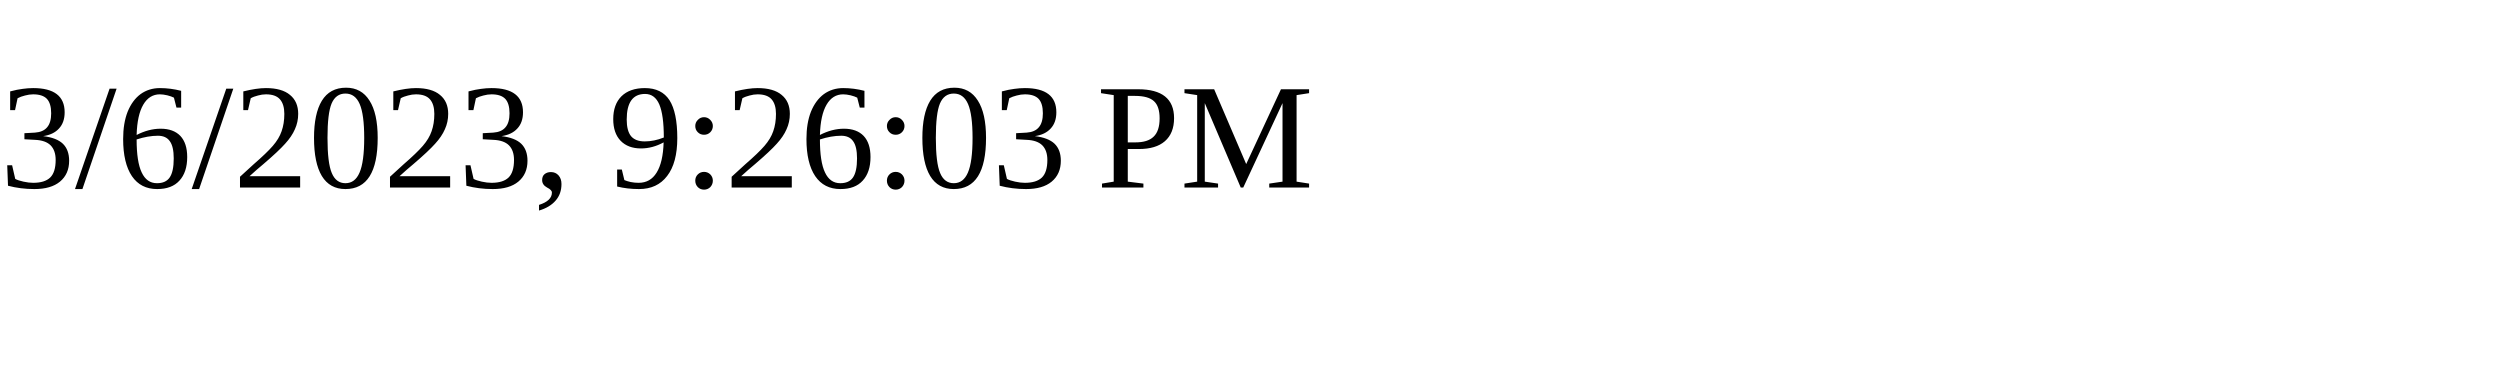
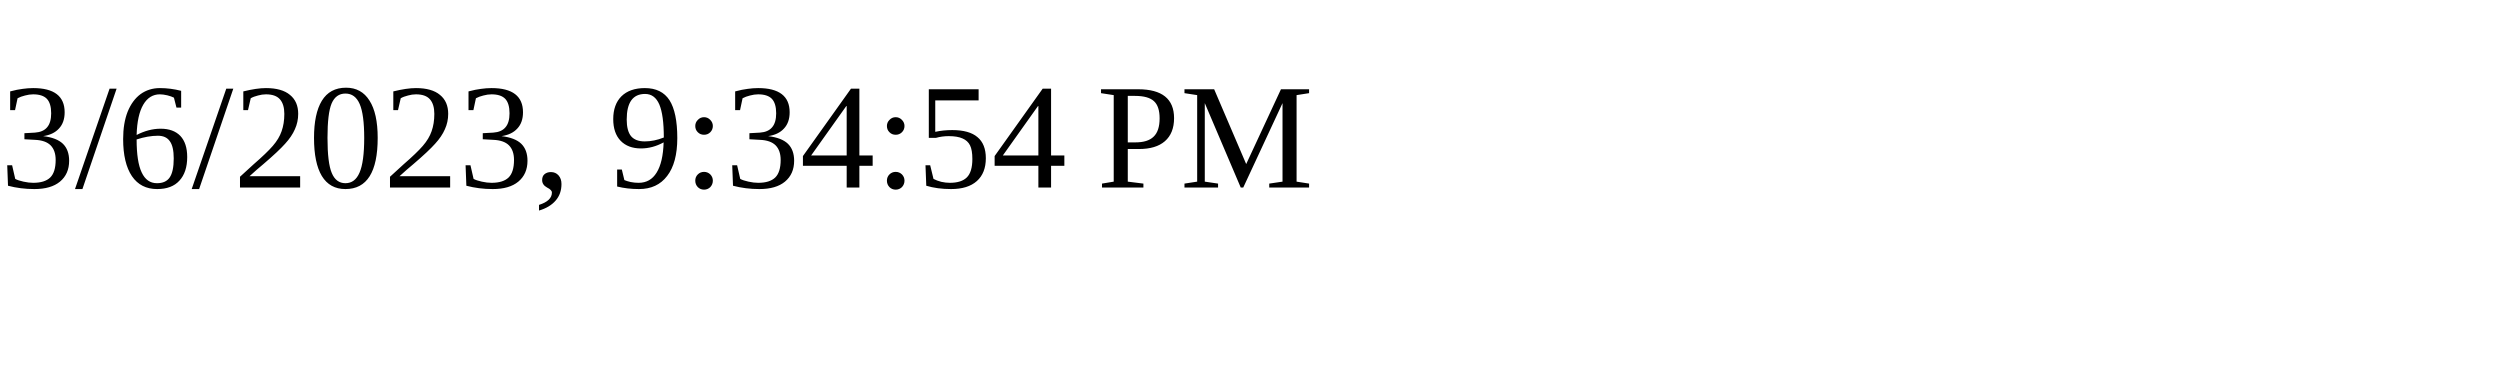
<svg xmlns="http://www.w3.org/2000/svg" height="30" width="200">
-   <text x="0" y="15">3/6/2023, 9:26:03 PM</text>
+   <text x="0" y="15">3/6/2023, 9:34:54 PM</text>
</svg>
